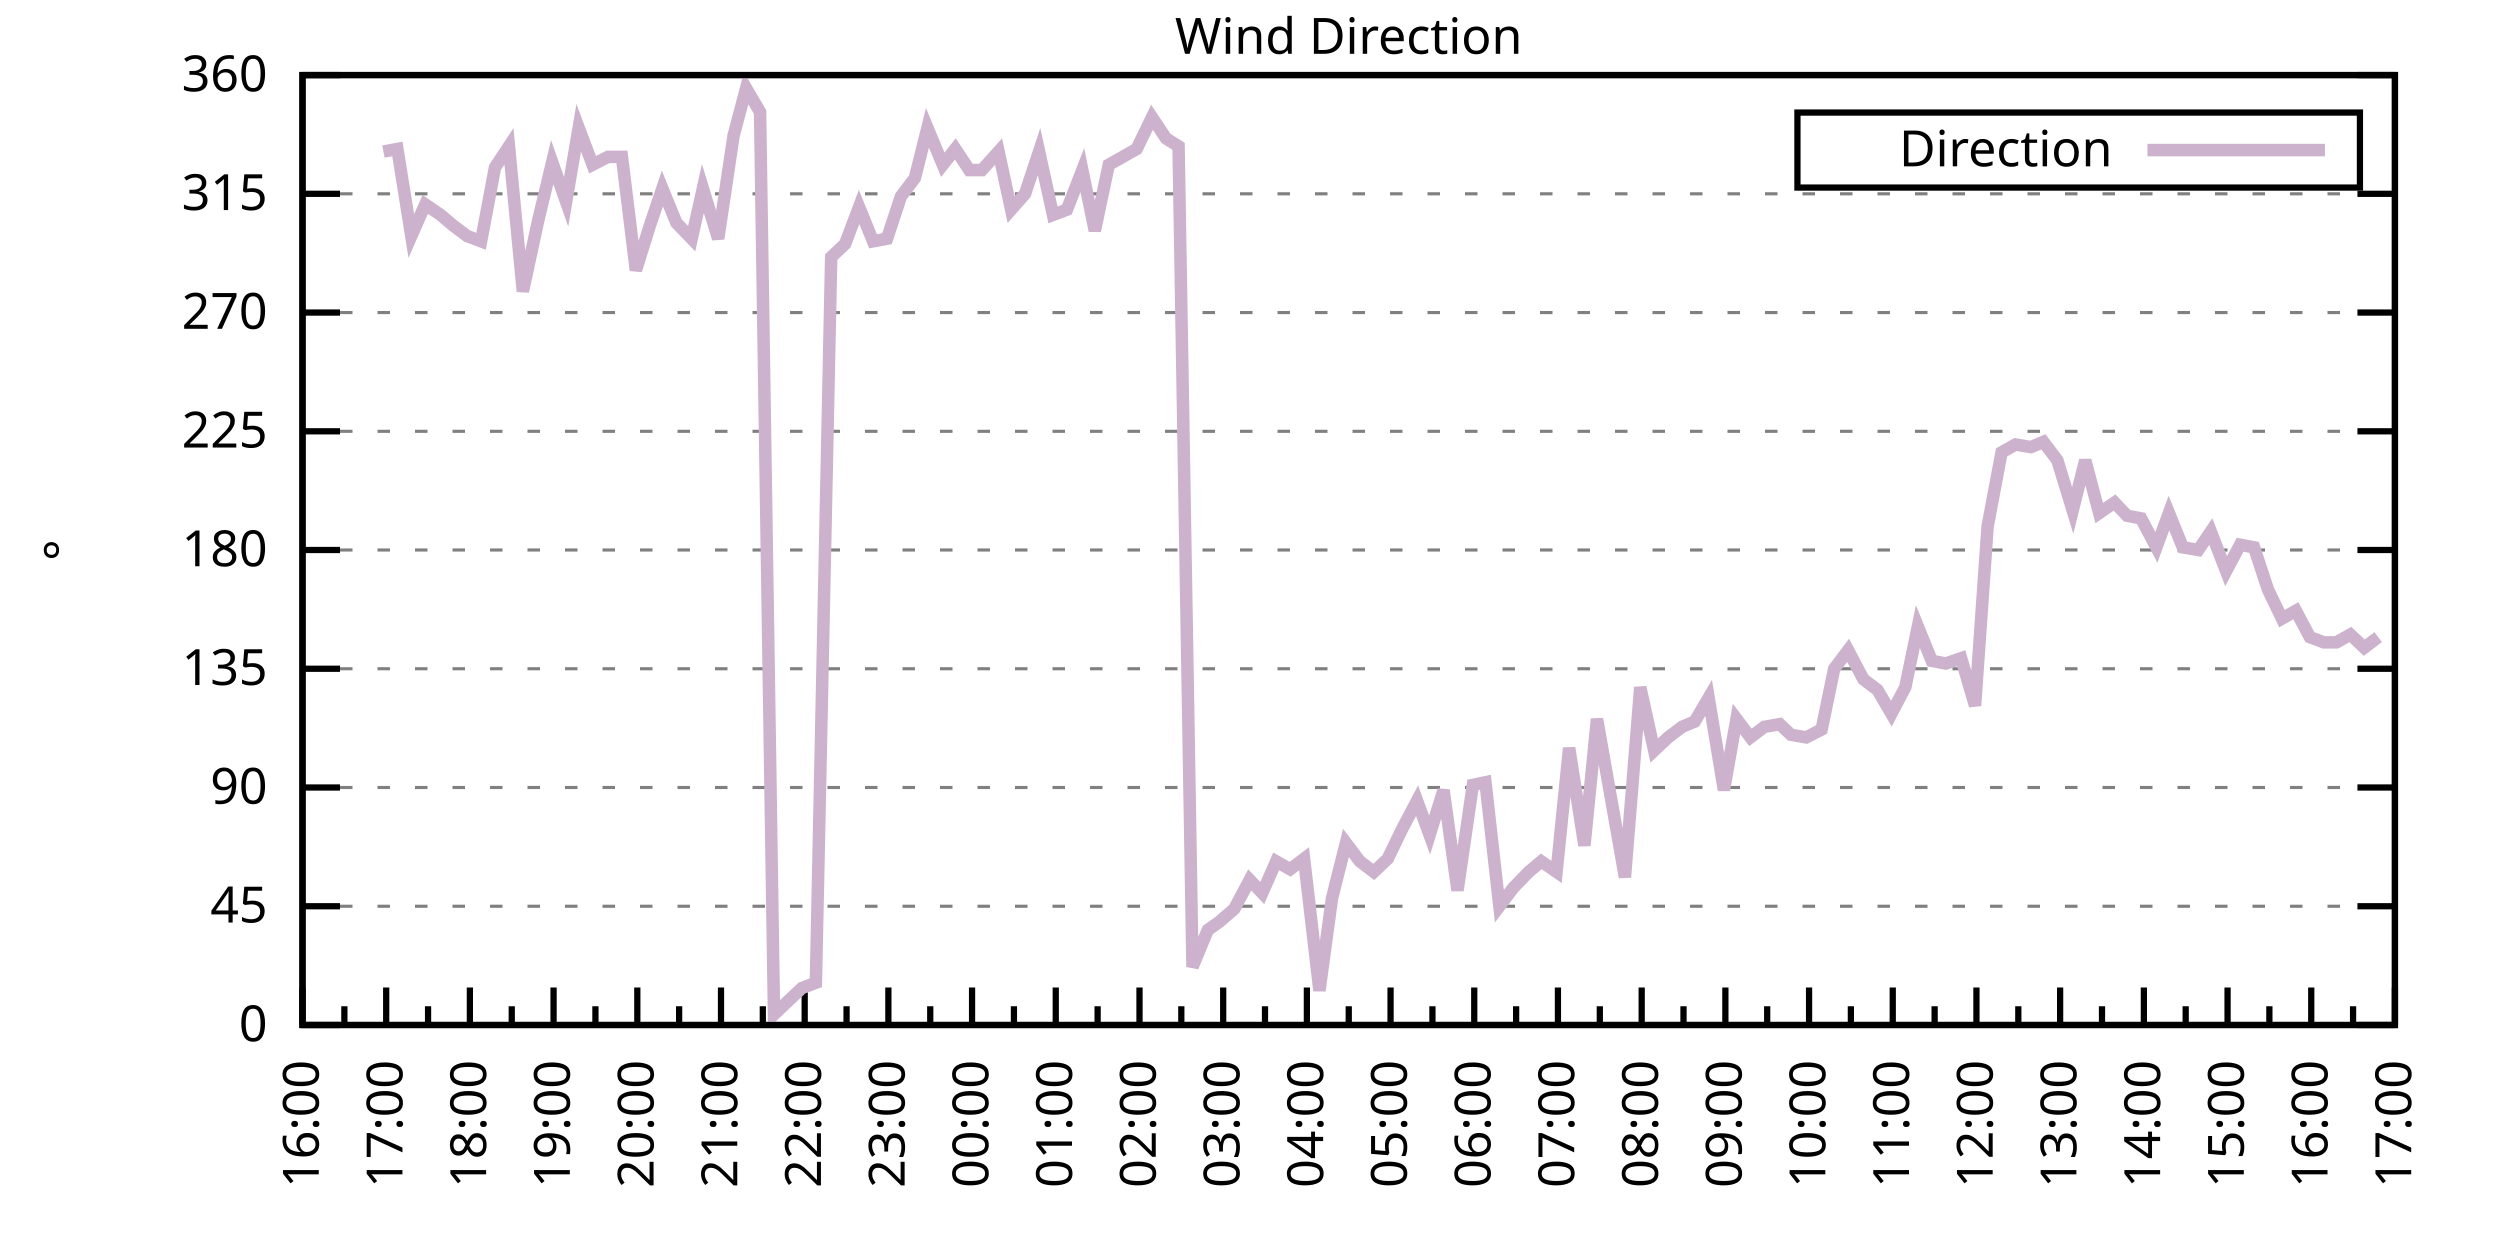
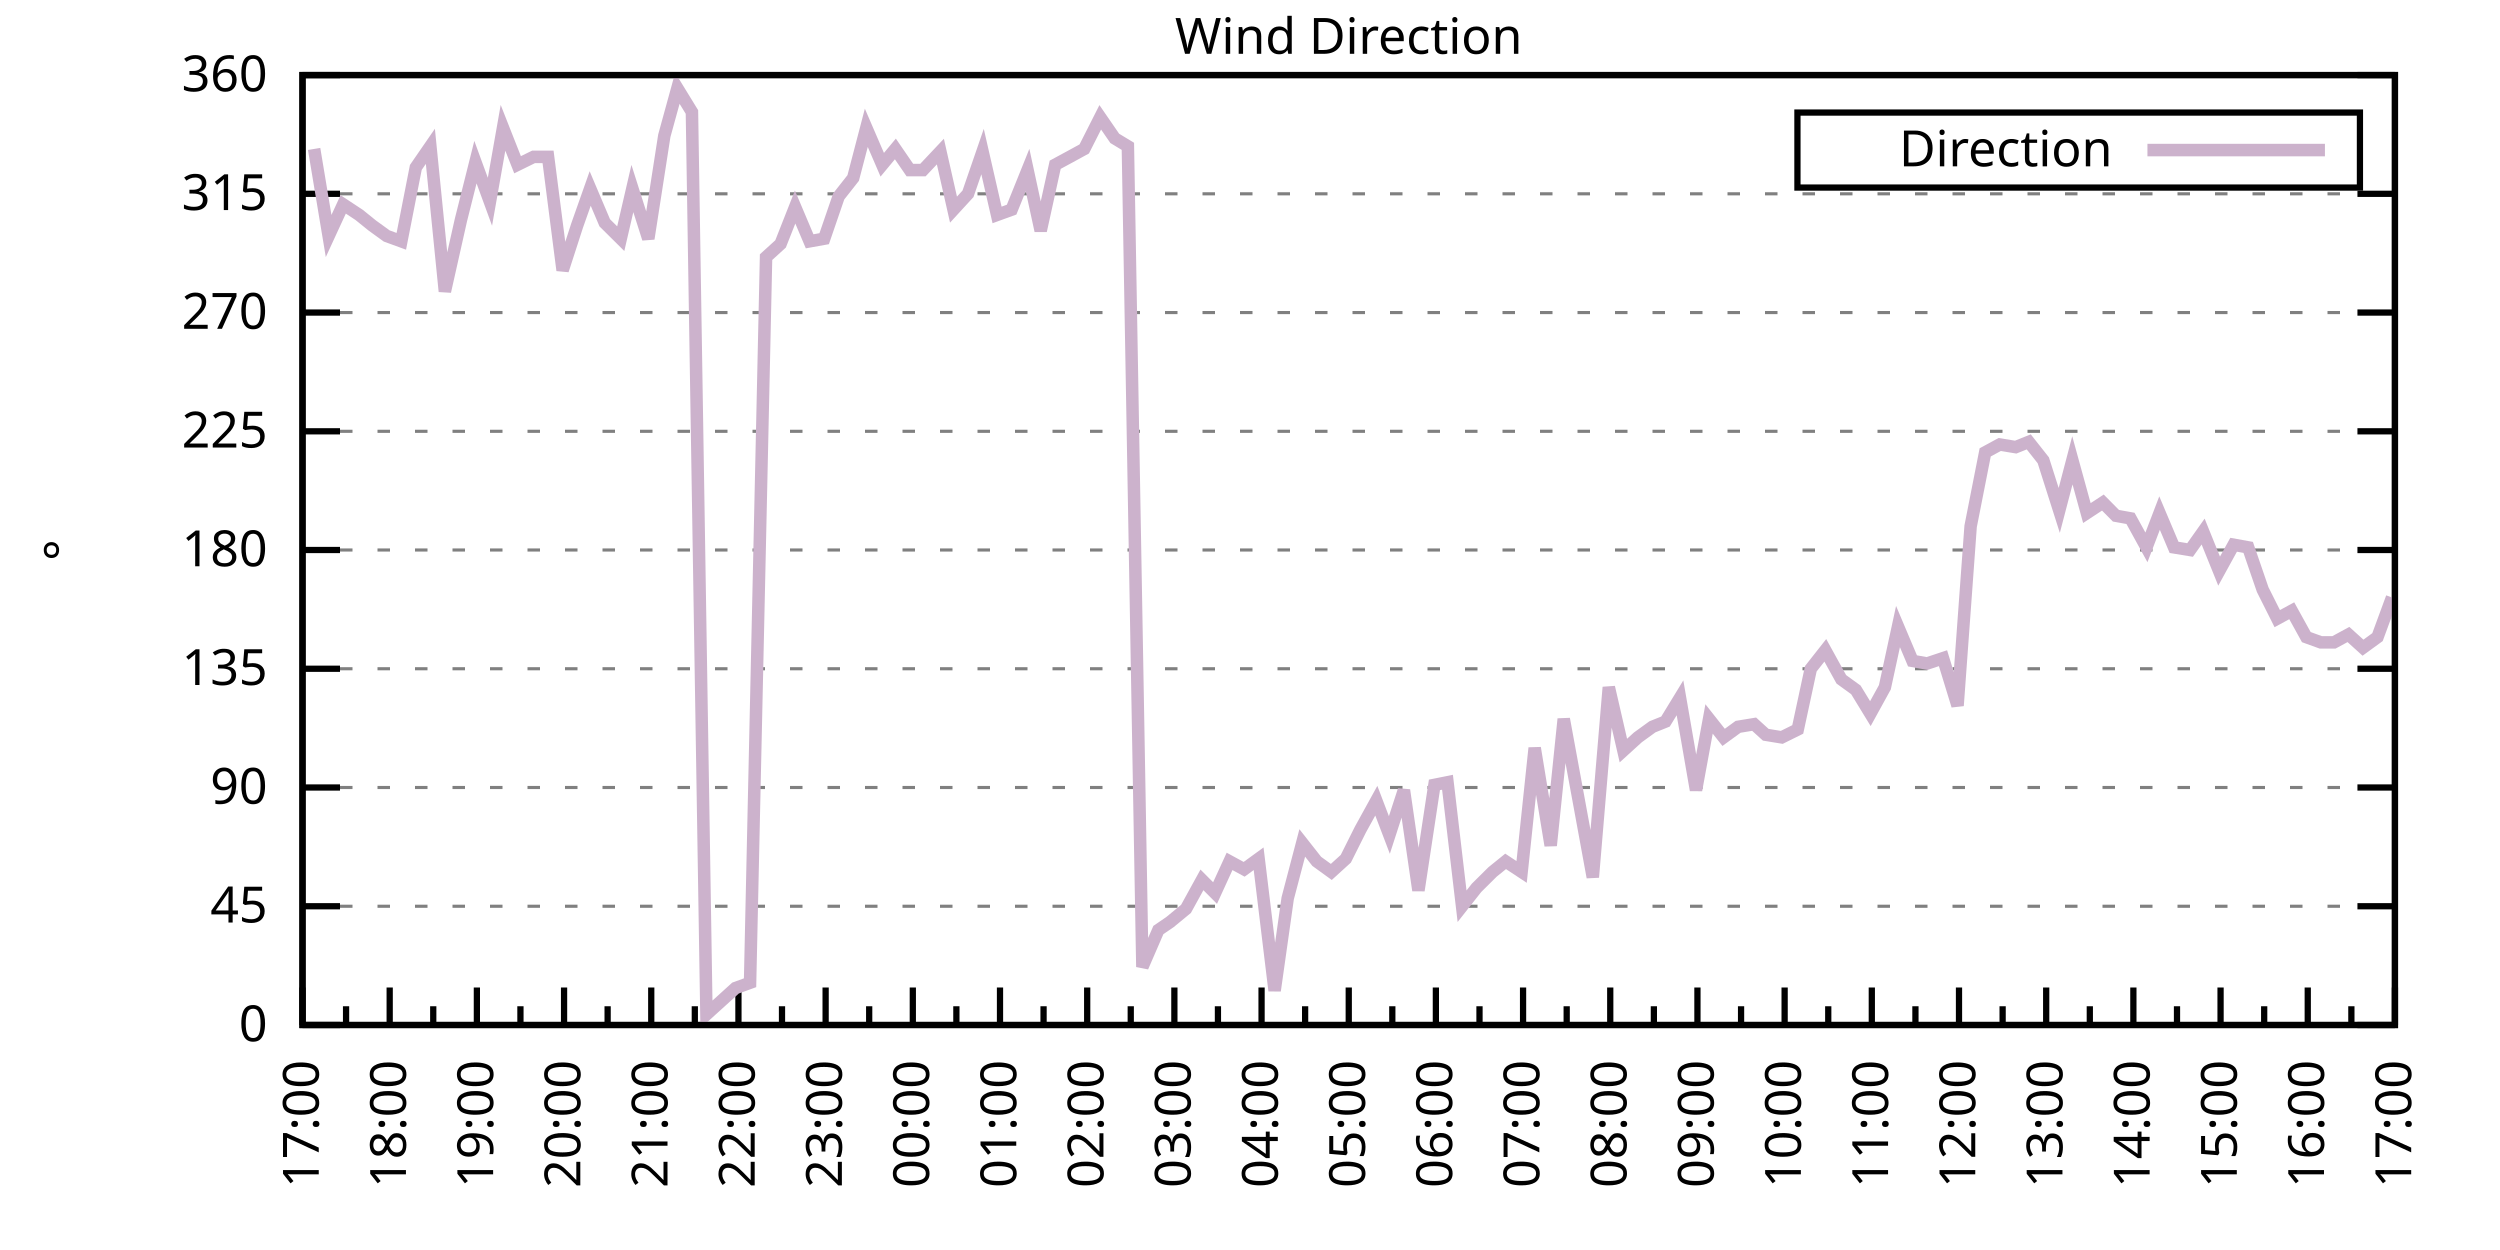
<svg xmlns="http://www.w3.org/2000/svg" xmlns:xlink="http://www.w3.org/1999/xlink" width="400" height="200" viewBox="0 0 400 200">
  <g id="gnuplot_canvas">
    <rect x="0" y="0" width="400" height="200" fill="none" />
    <defs>
      <circle id="gpDot" r="0.5" stroke-width="0.5" stroke="currentColor" />
      <path id="gpPt0" stroke-width="0.333" stroke="currentColor" d="M-1,0 h2 M0,-1 v2" />
      <path id="gpPt1" stroke-width="0.333" stroke="currentColor" d="M-1,-1 L1,1 M1,-1 L-1,1" />
      <path id="gpPt2" stroke-width="0.333" stroke="currentColor" d="M-1,0 L1,0 M0,-1 L0,1 M-1,-1 L1,1 M-1,1 L1,-1" />
      <rect id="gpPt3" stroke-width="0.333" stroke="currentColor" x="-1" y="-1" width="2" height="2" />
      <rect id="gpPt4" stroke-width="0.333" stroke="currentColor" fill="currentColor" x="-1" y="-1" width="2" height="2" />
      <circle id="gpPt5" stroke-width="0.333" stroke="currentColor" cx="0" cy="0" r="1" />
      <use xlink:href="#gpPt5" id="gpPt6" fill="currentColor" stroke="none" />
      <path id="gpPt7" stroke-width="0.333" stroke="currentColor" d="M0,-1.33 L-1.33,0.67 L1.33,0.67 z" />
      <use xlink:href="#gpPt7" id="gpPt8" fill="currentColor" stroke="none" />
      <use xlink:href="#gpPt7" id="gpPt9" stroke="currentColor" transform="rotate(180)" />
      <use xlink:href="#gpPt9" id="gpPt10" fill="currentColor" stroke="none" />
      <use xlink:href="#gpPt3" id="gpPt11" stroke="currentColor" transform="rotate(45)" />
      <use xlink:href="#gpPt11" id="gpPt12" fill="currentColor" stroke="none" />
      <path id="gpPt13" stroke-width="0.333" stroke="currentColor" d="M0,1.330 L1.265,0.411 L0.782,-1.067 L-0.782,-1.076 L-1.265,0.411 z" />
      <use xlink:href="#gpPt13" id="gpPt14" fill="currentColor" stroke="none" />
      <filter id="textbox" filterUnits="objectBoundingBox" x="0" y="0" height="1" width="1">
        <feFlood flood-color="white" flood-opacity="1" result="bgnd" />
        <feComposite in="SourceGraphic" in2="bgnd" operator="atop" />
      </filter>
      <filter id="greybox" filterUnits="objectBoundingBox" x="0" y="0" height="1" width="1">
        <feFlood flood-color="lightgrey" flood-opacity="1" result="grey" />
        <feComposite in="SourceGraphic" in2="grey" operator="atop" />
      </filter>
    </defs>
    <g fill="none" color="white" stroke="currentColor" stroke-width="1.00" stroke-linecap="butt" stroke-linejoin="miter">
</g>
    <g fill="none" color="black" stroke="currentColor" stroke-width="1.00" stroke-linecap="butt" stroke-linejoin="miter">
      <g stroke="none" shape-rendering="crispEdges">
        <polygon fill="rgb(255, 255, 255)" points="48.40,164.00 383.18,164.00 383.18,12.02 48.40,12.02 " />
      </g>
    </g>
    <g fill="none" color="black" stroke="currentColor" stroke-width="1.00" stroke-linecap="butt" stroke-linejoin="miter">
</g>
    <g fill="none" color="black" stroke="black" stroke-width="0.50" stroke-linecap="butt" stroke-linejoin="miter">
</g>
    <g fill="none" color="gray" stroke="currentColor" stroke-width="0.50" stroke-linecap="butt" stroke-linejoin="miter">
      <path stroke="gray" stroke-dasharray="2,4" class="gridline" d="M48.40,164.00 L383.19,164.00  " />
    </g>
    <g fill="none" color="gray" stroke="gray" stroke-width="1.00" stroke-linecap="butt" stroke-linejoin="miter">
</g>
    <g fill="none" color="black" stroke="currentColor" stroke-width="1.00" stroke-linecap="butt" stroke-linejoin="miter">
      <path stroke="black" d="M48.40,164.00 L54.40,164.00 M383.19,164.00 L377.19,164.00  " />
      <g transform="translate(42.80,166.60)" stroke="none" fill="black" font-family="Sans" font-size="8.00" text-anchor="end">
        <text>
          <tspan font-family="Sans"> 0</tspan>
        </text>
      </g>
    </g>
    <g fill="none" color="black" stroke="currentColor" stroke-width="1.00" stroke-linecap="butt" stroke-linejoin="miter">
</g>
    <g fill="none" color="black" stroke="black" stroke-width="0.50" stroke-linecap="butt" stroke-linejoin="miter">
</g>
    <g fill="none" color="gray" stroke="currentColor" stroke-width="0.50" stroke-linecap="butt" stroke-linejoin="miter">
      <path stroke="gray" stroke-dasharray="2,4" class="gridline" d="M48.40,145.00 L383.19,145.00  " />
    </g>
    <g fill="none" color="gray" stroke="gray" stroke-width="1.00" stroke-linecap="butt" stroke-linejoin="miter">
</g>
    <g fill="none" color="black" stroke="currentColor" stroke-width="1.00" stroke-linecap="butt" stroke-linejoin="miter">
      <path stroke="black" d="M48.40,145.00 L54.40,145.00 M383.19,145.00 L377.19,145.00  " />
      <g transform="translate(42.80,147.60)" stroke="none" fill="black" font-family="Sans" font-size="8.00" text-anchor="end">
        <text>
          <tspan font-family="Sans"> 45</tspan>
        </text>
      </g>
    </g>
    <g fill="none" color="black" stroke="currentColor" stroke-width="1.00" stroke-linecap="butt" stroke-linejoin="miter">
</g>
    <g fill="none" color="black" stroke="black" stroke-width="0.50" stroke-linecap="butt" stroke-linejoin="miter">
</g>
    <g fill="none" color="gray" stroke="currentColor" stroke-width="0.50" stroke-linecap="butt" stroke-linejoin="miter">
      <path stroke="gray" stroke-dasharray="2,4" class="gridline" d="M48.40,126.00 L383.19,126.00  " />
    </g>
    <g fill="none" color="gray" stroke="gray" stroke-width="1.00" stroke-linecap="butt" stroke-linejoin="miter">
</g>
    <g fill="none" color="black" stroke="currentColor" stroke-width="1.00" stroke-linecap="butt" stroke-linejoin="miter">
      <path stroke="black" d="M48.40,126.00 L54.40,126.00 M383.19,126.00 L377.19,126.00  " />
      <g transform="translate(42.80,128.60)" stroke="none" fill="black" font-family="Sans" font-size="8.00" text-anchor="end">
        <text>
          <tspan font-family="Sans"> 90</tspan>
        </text>
      </g>
    </g>
    <g fill="none" color="black" stroke="currentColor" stroke-width="1.00" stroke-linecap="butt" stroke-linejoin="miter">
</g>
    <g fill="none" color="black" stroke="black" stroke-width="0.50" stroke-linecap="butt" stroke-linejoin="miter">
</g>
    <g fill="none" color="gray" stroke="currentColor" stroke-width="0.50" stroke-linecap="butt" stroke-linejoin="miter">
      <path stroke="gray" stroke-dasharray="2,4" class="gridline" d="M48.40,107.00 L383.19,107.00  " />
    </g>
    <g fill="none" color="gray" stroke="gray" stroke-width="1.00" stroke-linecap="butt" stroke-linejoin="miter">
</g>
    <g fill="none" color="black" stroke="currentColor" stroke-width="1.00" stroke-linecap="butt" stroke-linejoin="miter">
      <path stroke="black" d="M48.40,107.00 L54.40,107.00 M383.19,107.00 L377.19,107.00  " />
      <g transform="translate(42.80,109.60)" stroke="none" fill="black" font-family="Sans" font-size="8.00" text-anchor="end">
        <text>
          <tspan font-family="Sans"> 135</tspan>
        </text>
      </g>
    </g>
    <g fill="none" color="black" stroke="currentColor" stroke-width="1.00" stroke-linecap="butt" stroke-linejoin="miter">
</g>
    <g fill="none" color="black" stroke="black" stroke-width="0.50" stroke-linecap="butt" stroke-linejoin="miter">
</g>
    <g fill="none" color="gray" stroke="currentColor" stroke-width="0.50" stroke-linecap="butt" stroke-linejoin="miter">
      <path stroke="gray" stroke-dasharray="2,4" class="gridline" d="M48.40,88.00 L383.19,88.00  " />
    </g>
    <g fill="none" color="gray" stroke="gray" stroke-width="1.00" stroke-linecap="butt" stroke-linejoin="miter">
</g>
    <g fill="none" color="black" stroke="currentColor" stroke-width="1.00" stroke-linecap="butt" stroke-linejoin="miter">
      <path stroke="black" d="M48.40,88.00 L54.40,88.00 M383.19,88.00 L377.19,88.00  " />
      <g transform="translate(42.80,90.60)" stroke="none" fill="black" font-family="Sans" font-size="8.00" text-anchor="end">
        <text>
          <tspan font-family="Sans"> 180</tspan>
        </text>
      </g>
    </g>
    <g fill="none" color="black" stroke="currentColor" stroke-width="1.00" stroke-linecap="butt" stroke-linejoin="miter">
</g>
    <g fill="none" color="black" stroke="black" stroke-width="0.50" stroke-linecap="butt" stroke-linejoin="miter">
</g>
    <g fill="none" color="gray" stroke="currentColor" stroke-width="0.50" stroke-linecap="butt" stroke-linejoin="miter">
      <path stroke="gray" stroke-dasharray="2,4" class="gridline" d="M48.40,69.01 L383.19,69.01  " />
    </g>
    <g fill="none" color="gray" stroke="gray" stroke-width="1.00" stroke-linecap="butt" stroke-linejoin="miter">
</g>
    <g fill="none" color="black" stroke="currentColor" stroke-width="1.00" stroke-linecap="butt" stroke-linejoin="miter">
      <path stroke="black" d="M48.40,69.01 L54.40,69.01 M383.19,69.01 L377.19,69.01  " />
      <g transform="translate(42.80,71.61)" stroke="none" fill="black" font-family="Sans" font-size="8.00" text-anchor="end">
        <text>
          <tspan font-family="Sans"> 225</tspan>
        </text>
      </g>
    </g>
    <g fill="none" color="black" stroke="currentColor" stroke-width="1.00" stroke-linecap="butt" stroke-linejoin="miter">
</g>
    <g fill="none" color="black" stroke="black" stroke-width="0.50" stroke-linecap="butt" stroke-linejoin="miter">
</g>
    <g fill="none" color="gray" stroke="currentColor" stroke-width="0.50" stroke-linecap="butt" stroke-linejoin="miter">
      <path stroke="gray" stroke-dasharray="2,4" class="gridline" d="M48.40,50.01 L383.19,50.01  " />
    </g>
    <g fill="none" color="gray" stroke="gray" stroke-width="1.00" stroke-linecap="butt" stroke-linejoin="miter">
</g>
    <g fill="none" color="black" stroke="currentColor" stroke-width="1.00" stroke-linecap="butt" stroke-linejoin="miter">
      <path stroke="black" d="M48.40,50.01 L54.40,50.01 M383.19,50.01 L377.19,50.01  " />
      <g transform="translate(42.80,52.61)" stroke="none" fill="black" font-family="Sans" font-size="8.00" text-anchor="end">
        <text>
          <tspan font-family="Sans"> 270</tspan>
        </text>
      </g>
    </g>
    <g fill="none" color="black" stroke="currentColor" stroke-width="1.00" stroke-linecap="butt" stroke-linejoin="miter">
</g>
    <g fill="none" color="black" stroke="black" stroke-width="0.50" stroke-linecap="butt" stroke-linejoin="miter">
</g>
    <g fill="none" color="gray" stroke="currentColor" stroke-width="0.50" stroke-linecap="butt" stroke-linejoin="miter">
      <path stroke="gray" stroke-dasharray="2,4" class="gridline" d="M48.40,31.01 L383.19,31.01  " />
    </g>
    <g fill="none" color="gray" stroke="gray" stroke-width="1.00" stroke-linecap="butt" stroke-linejoin="miter">
</g>
    <g fill="none" color="black" stroke="currentColor" stroke-width="1.00" stroke-linecap="butt" stroke-linejoin="miter">
      <path stroke="black" d="M48.40,31.01 L54.40,31.01 M383.19,31.01 L377.19,31.01  " />
      <g transform="translate(42.80,33.61)" stroke="none" fill="black" font-family="Sans" font-size="8.00" text-anchor="end">
        <text>
          <tspan font-family="Sans"> 315</tspan>
        </text>
      </g>
    </g>
    <g fill="none" color="black" stroke="currentColor" stroke-width="1.00" stroke-linecap="butt" stroke-linejoin="miter">
</g>
    <g fill="none" color="black" stroke="black" stroke-width="0.50" stroke-linecap="butt" stroke-linejoin="miter">
</g>
    <g fill="none" color="gray" stroke="currentColor" stroke-width="0.50" stroke-linecap="butt" stroke-linejoin="miter">
      <path stroke="gray" stroke-dasharray="2,4" class="gridline" d="M48.40,12.01 L383.19,12.01  " />
    </g>
    <g fill="none" color="gray" stroke="gray" stroke-width="1.00" stroke-linecap="butt" stroke-linejoin="miter">
</g>
    <g fill="none" color="black" stroke="currentColor" stroke-width="1.00" stroke-linecap="butt" stroke-linejoin="miter">
      <path stroke="black" d="M48.40,12.01 L54.40,12.01 M383.19,12.01 L377.19,12.01  " />
      <g transform="translate(42.80,14.61)" stroke="none" fill="black" font-family="Sans" font-size="8.00" text-anchor="end">
        <text>
          <tspan font-family="Sans"> 360</tspan>
        </text>
      </g>
    </g>
    <g fill="none" color="black" stroke="currentColor" stroke-width="1.00" stroke-linecap="butt" stroke-linejoin="miter">
      <path stroke="black" d="M48.40,164.00 L48.40,158.00  " />
      <g transform="translate(51.00,169.60) rotate(270)" stroke="none" fill="black" font-family="Sans" font-size="8.00" text-anchor="end">
        <text>
+           <tspan font-family="Sans">17:00</tspan>
+         </text>
+       </g>
+     </g>
+     <g fill="none" color="black" stroke="currentColor" stroke-width="1.00" stroke-linecap="butt" stroke-linejoin="miter">
+       <path stroke="black" d="M55.37,164.00 L55.37,161.00 M62.35,164.00 L62.35,158.00  " />
+       <g transform="translate(64.95,169.60) rotate(270)" stroke="none" fill="black" font-family="Sans" font-size="8.00" text-anchor="end">
+         <text>
+           <tspan font-family="Sans">18:00</tspan>
+         </text>
+       </g>
+     </g>
+     <g fill="none" color="black" stroke="currentColor" stroke-width="1.00" stroke-linecap="butt" stroke-linejoin="miter">
+       <path stroke="black" d="M69.32,164.00 L69.32,161.00 M76.30,164.00 L76.30,158.00  " />
+       <g transform="translate(78.90,169.60) rotate(270)" stroke="none" fill="black" font-family="Sans" font-size="8.00" text-anchor="end">
+         <text>
+           <tspan font-family="Sans">19:00</tspan>
+         </text>
+       </g>
+     </g>
+     <g fill="none" color="black" stroke="currentColor" stroke-width="1.00" stroke-linecap="butt" stroke-linejoin="miter">
+       <path stroke="black" d="M83.27,164.00 L83.27,161.00 M90.25,164.00 L90.25,158.00  " />
+       <g transform="translate(92.85,169.60) rotate(270)" stroke="none" fill="black" font-family="Sans" font-size="8.00" text-anchor="end">
+         <text>
+           <tspan font-family="Sans">20:00</tspan>
+         </text>
+       </g>
+     </g>
+     <g fill="none" color="black" stroke="currentColor" stroke-width="1.00" stroke-linecap="butt" stroke-linejoin="miter">
+       <path stroke="black" d="M97.22,164.00 L97.22,161.00 M104.20,164.00 L104.20,158.00  " />
+       <g transform="translate(106.80,169.60) rotate(270)" stroke="none" fill="black" font-family="Sans" font-size="8.00" text-anchor="end">
+         <text>
+           <tspan font-family="Sans">21:00</tspan>
+         </text>
+       </g>
+     </g>
+     <g fill="none" color="black" stroke="currentColor" stroke-width="1.00" stroke-linecap="butt" stroke-linejoin="miter">
+       <path stroke="black" d="M111.17,164.00 L111.17,161.00 M118.15,164.00 L118.15,158.00  " />
+       <g transform="translate(120.75,169.60) rotate(270)" stroke="none" fill="black" font-family="Sans" font-size="8.00" text-anchor="end">
+         <text>
+           <tspan font-family="Sans">22:00</tspan>
+         </text>
+       </g>
+     </g>
+     <g fill="none" color="black" stroke="currentColor" stroke-width="1.00" stroke-linecap="butt" stroke-linejoin="miter">
+       <path stroke="black" d="M125.12,164.00 L125.12,161.00 M132.10,164.00 L132.10,158.00  " />
+       <g transform="translate(134.70,169.60) rotate(270)" stroke="none" fill="black" font-family="Sans" font-size="8.00" text-anchor="end">
+         <text>
+           <tspan font-family="Sans">23:00</tspan>
+         </text>
+       </g>
+     </g>
+     <g fill="none" color="black" stroke="currentColor" stroke-width="1.00" stroke-linecap="butt" stroke-linejoin="miter">
+       <path stroke="black" d="M139.07,164.00 L139.07,161.00 M146.05,164.00 L146.05,158.00  " />
+       <g transform="translate(148.65,169.60) rotate(270)" stroke="none" fill="black" font-family="Sans" font-size="8.00" text-anchor="end">
+         <text>
+           <tspan font-family="Sans">00:00</tspan>
+         </text>
+       </g>
+     </g>
+     <g fill="none" color="black" stroke="currentColor" stroke-width="1.00" stroke-linecap="butt" stroke-linejoin="miter">
+       <path stroke="black" d="M153.02,164.00 L153.02,161.00 M160.00,164.00 L160.00,158.00  " />
+       <g transform="translate(162.60,169.60) rotate(270)" stroke="none" fill="black" font-family="Sans" font-size="8.00" text-anchor="end">
+         <text>
+           <tspan font-family="Sans">01:00</tspan>
+         </text>
+       </g>
+     </g>
+     <g fill="none" color="black" stroke="currentColor" stroke-width="1.00" stroke-linecap="butt" stroke-linejoin="miter">
+       <path stroke="black" d="M166.97,164.00 L166.97,161.00 M173.95,164.00 L173.95,158.00  " />
+       <g transform="translate(176.55,169.60) rotate(270)" stroke="none" fill="black" font-family="Sans" font-size="8.00" text-anchor="end">
+         <text>
+           <tspan font-family="Sans">02:00</tspan>
+         </text>
+       </g>
+     </g>
+     <g fill="none" color="black" stroke="currentColor" stroke-width="1.00" stroke-linecap="butt" stroke-linejoin="miter">
+       <path stroke="black" d="M180.92,164.00 L180.92,161.00 M187.90,164.00 L187.90,158.00  " />
+       <g transform="translate(190.50,169.60) rotate(270)" stroke="none" fill="black" font-family="Sans" font-size="8.00" text-anchor="end">
+         <text>
+           <tspan font-family="Sans">03:00</tspan>
+         </text>
+       </g>
+     </g>
+     <g fill="none" color="black" stroke="currentColor" stroke-width="1.00" stroke-linecap="butt" stroke-linejoin="miter">
+       <path stroke="black" d="M194.87,164.00 L194.87,161.00 M201.85,164.00 L201.85,158.00  " />
+       <g transform="translate(204.45,169.60) rotate(270)" stroke="none" fill="black" font-family="Sans" font-size="8.00" text-anchor="end">
+         <text>
+           <tspan font-family="Sans">04:00</tspan>
+         </text>
+       </g>
+     </g>
+     <g fill="none" color="black" stroke="currentColor" stroke-width="1.00" stroke-linecap="butt" stroke-linejoin="miter">
+       <path stroke="black" d="M208.82,164.00 L208.82,161.00 M215.80,164.00 L215.80,158.00  " />
+       <g transform="translate(218.40,169.60) rotate(270)" stroke="none" fill="black" font-family="Sans" font-size="8.00" text-anchor="end">
+         <text>
+           <tspan font-family="Sans">05:00</tspan>
+         </text>
+       </g>
+     </g>
+     <g fill="none" color="black" stroke="currentColor" stroke-width="1.00" stroke-linecap="butt" stroke-linejoin="miter">
+       <path stroke="black" d="M222.77,164.00 L222.77,161.00 M229.74,164.00 L229.74,158.00  " />
+       <g transform="translate(232.34,169.60) rotate(270)" stroke="none" fill="black" font-family="Sans" font-size="8.00" text-anchor="end">
+         <text>
+           <tspan font-family="Sans">06:00</tspan>
+         </text>
+       </g>
+     </g>
+     <g fill="none" color="black" stroke="currentColor" stroke-width="1.00" stroke-linecap="butt" stroke-linejoin="miter">
+       <path stroke="black" d="M236.72,164.00 L236.72,161.00 M243.69,164.00 L243.69,158.00  " />
+       <g transform="translate(246.29,169.60) rotate(270)" stroke="none" fill="black" font-family="Sans" font-size="8.00" text-anchor="end">
+         <text>
+           <tspan font-family="Sans">07:00</tspan>
+         </text>
+       </g>
+     </g>
+     <g fill="none" color="black" stroke="currentColor" stroke-width="1.00" stroke-linecap="butt" stroke-linejoin="miter">
+       <path stroke="black" d="M250.67,164.00 L250.67,161.00 M257.64,164.00 L257.64,158.00  " />
+       <g transform="translate(260.24,169.60) rotate(270)" stroke="none" fill="black" font-family="Sans" font-size="8.00" text-anchor="end">
+         <text>
+           <tspan font-family="Sans">08:00</tspan>
+         </text>
+       </g>
+     </g>
+     <g fill="none" color="black" stroke="currentColor" stroke-width="1.00" stroke-linecap="butt" stroke-linejoin="miter">
+       <path stroke="black" d="M264.62,164.00 L264.62,161.00 M271.59,164.00 L271.59,158.00  " />
+       <g transform="translate(274.19,169.60) rotate(270)" stroke="none" fill="black" font-family="Sans" font-size="8.00" text-anchor="end">
+         <text>
+           <tspan font-family="Sans">09:00</tspan>
+         </text>
+       </g>
+     </g>
+     <g fill="none" color="black" stroke="currentColor" stroke-width="1.00" stroke-linecap="butt" stroke-linejoin="miter">
+       <path stroke="black" d="M278.57,164.00 L278.57,161.00 M285.54,164.00 L285.54,158.00  " />
+       <g transform="translate(288.14,169.60) rotate(270)" stroke="none" fill="black" font-family="Sans" font-size="8.00" text-anchor="end">
+         <text>
+           <tspan font-family="Sans">10:00</tspan>
+         </text>
+       </g>
+     </g>
+     <g fill="none" color="black" stroke="currentColor" stroke-width="1.00" stroke-linecap="butt" stroke-linejoin="miter">
+       <path stroke="black" d="M292.52,164.00 L292.52,161.00 M299.49,164.00 L299.49,158.00  " />
+       <g transform="translate(302.09,169.60) rotate(270)" stroke="none" fill="black" font-family="Sans" font-size="8.00" text-anchor="end">
+         <text>
+           <tspan font-family="Sans">11:00</tspan>
+         </text>
+       </g>
+     </g>
+     <g fill="none" color="black" stroke="currentColor" stroke-width="1.00" stroke-linecap="butt" stroke-linejoin="miter">
+       <path stroke="black" d="M306.47,164.00 L306.47,161.00 M313.44,164.00 L313.44,158.00  " />
+       <g transform="translate(316.04,169.60) rotate(270)" stroke="none" fill="black" font-family="Sans" font-size="8.00" text-anchor="end">
+         <text>
+           <tspan font-family="Sans">12:00</tspan>
+         </text>
+       </g>
+     </g>
+     <g fill="none" color="black" stroke="currentColor" stroke-width="1.00" stroke-linecap="butt" stroke-linejoin="miter">
+       <path stroke="black" d="M320.42,164.00 L320.42,161.00 M327.39,164.00 L327.39,158.00  " />
+       <g transform="translate(329.99,169.60) rotate(270)" stroke="none" fill="black" font-family="Sans" font-size="8.00" text-anchor="end">
+         <text>
+           <tspan font-family="Sans">13:00</tspan>
+         </text>
+       </g>
+     </g>
+     <g fill="none" color="black" stroke="currentColor" stroke-width="1.00" stroke-linecap="butt" stroke-linejoin="miter">
+       <path stroke="black" d="M334.37,164.00 L334.37,161.00 M341.34,164.00 L341.34,158.00  " />
+       <g transform="translate(343.94,169.60) rotate(270)" stroke="none" fill="black" font-family="Sans" font-size="8.00" text-anchor="end">
+         <text>
+           <tspan font-family="Sans">14:00</tspan>
+         </text>
+       </g>
+     </g>
+     <g fill="none" color="black" stroke="currentColor" stroke-width="1.00" stroke-linecap="butt" stroke-linejoin="miter">
+       <path stroke="black" d="M348.32,164.00 L348.32,161.00 M355.29,164.00 L355.29,158.00  " />
+       <g transform="translate(357.89,169.60) rotate(270)" stroke="none" fill="black" font-family="Sans" font-size="8.00" text-anchor="end">
+         <text>
+           <tspan font-family="Sans">15:00</tspan>
+         </text>
+       </g>
+     </g>
+     <g fill="none" color="black" stroke="currentColor" stroke-width="1.00" stroke-linecap="butt" stroke-linejoin="miter">
+       <path stroke="black" d="M362.27,164.00 L362.27,161.00 M369.24,164.00 L369.24,158.00  " />
+       <g transform="translate(371.84,169.60) rotate(270)" stroke="none" fill="black" font-family="Sans" font-size="8.00" text-anchor="end">
+         <text>
          <tspan font-family="Sans">16:00</tspan>
        </text>
      </g>
    </g>
    <g fill="none" color="black" stroke="currentColor" stroke-width="1.00" stroke-linecap="butt" stroke-linejoin="miter">
-       <path stroke="black" d="M55.10,164.00 L55.10,161.00 M61.79,164.00 L61.79,158.00  " />
-       <g transform="translate(64.39,169.60) rotate(270)" stroke="none" fill="black" font-family="Sans" font-size="8.00" text-anchor="end">
-         <text>
-           <tspan font-family="Sans">17:00</tspan>
-         </text>
-       </g>
-     </g>
-     <g fill="none" color="black" stroke="currentColor" stroke-width="1.00" stroke-linecap="butt" stroke-linejoin="miter">
-       <path stroke="black" d="M68.49,164.00 L68.49,161.00 M75.18,164.00 L75.18,158.00  " />
-       <g transform="translate(77.78,169.60) rotate(270)" stroke="none" fill="black" font-family="Sans" font-size="8.00" text-anchor="end">
-         <text>
-           <tspan font-family="Sans">18:00</tspan>
-         </text>
-       </g>
-     </g>
-     <g fill="none" color="black" stroke="currentColor" stroke-width="1.00" stroke-linecap="butt" stroke-linejoin="miter">
-       <path stroke="black" d="M81.88,164.00 L81.88,161.00 M88.57,164.00 L88.57,158.00  " />
-       <g transform="translate(91.17,169.60) rotate(270)" stroke="none" fill="black" font-family="Sans" font-size="8.00" text-anchor="end">
-         <text>
-           <tspan font-family="Sans">19:00</tspan>
-         </text>
-       </g>
-     </g>
-     <g fill="none" color="black" stroke="currentColor" stroke-width="1.00" stroke-linecap="butt" stroke-linejoin="miter">
-       <path stroke="black" d="M95.27,164.00 L95.27,161.00 M101.97,164.00 L101.97,158.00  " />
-       <g transform="translate(104.57,169.60) rotate(270)" stroke="none" fill="black" font-family="Sans" font-size="8.00" text-anchor="end">
-         <text>
-           <tspan font-family="Sans">20:00</tspan>
-         </text>
-       </g>
-     </g>
-     <g fill="none" color="black" stroke="currentColor" stroke-width="1.00" stroke-linecap="butt" stroke-linejoin="miter">
-       <path stroke="black" d="M108.66,164.00 L108.66,161.00 M115.36,164.00 L115.36,158.00  " />
-       <g transform="translate(117.96,169.60) rotate(270)" stroke="none" fill="black" font-family="Sans" font-size="8.00" text-anchor="end">
-         <text>
-           <tspan font-family="Sans">21:00</tspan>
-         </text>
-       </g>
-     </g>
-     <g fill="none" color="black" stroke="currentColor" stroke-width="1.00" stroke-linecap="butt" stroke-linejoin="miter">
-       <path stroke="black" d="M122.05,164.00 L122.05,161.00 M128.75,164.00 L128.75,158.00  " />
-       <g transform="translate(131.35,169.60) rotate(270)" stroke="none" fill="black" font-family="Sans" font-size="8.00" text-anchor="end">
-         <text>
-           <tspan font-family="Sans">22:00</tspan>
-         </text>
-       </g>
-     </g>
-     <g fill="none" color="black" stroke="currentColor" stroke-width="1.00" stroke-linecap="butt" stroke-linejoin="miter">
-       <path stroke="black" d="M135.45,164.00 L135.45,161.00 M142.14,164.00 L142.14,158.00  " />
-       <g transform="translate(144.74,169.60) rotate(270)" stroke="none" fill="black" font-family="Sans" font-size="8.00" text-anchor="end">
-         <text>
-           <tspan font-family="Sans">23:00</tspan>
-         </text>
-       </g>
-     </g>
-     <g fill="none" color="black" stroke="currentColor" stroke-width="1.00" stroke-linecap="butt" stroke-linejoin="miter">
-       <path stroke="black" d="M148.84,164.00 L148.84,161.00 M155.53,164.00 L155.53,158.00  " />
-       <g transform="translate(158.13,169.60) rotate(270)" stroke="none" fill="black" font-family="Sans" font-size="8.00" text-anchor="end">
-         <text>
-           <tspan font-family="Sans">00:00</tspan>
-         </text>
-       </g>
-     </g>
-     <g fill="none" color="black" stroke="currentColor" stroke-width="1.00" stroke-linecap="butt" stroke-linejoin="miter">
-       <path stroke="black" d="M162.23,164.00 L162.23,161.00 M168.92,164.00 L168.92,158.00  " />
-       <g transform="translate(171.52,169.60) rotate(270)" stroke="none" fill="black" font-family="Sans" font-size="8.00" text-anchor="end">
-         <text>
-           <tspan font-family="Sans">01:00</tspan>
-         </text>
-       </g>
-     </g>
-     <g fill="none" color="black" stroke="currentColor" stroke-width="1.00" stroke-linecap="butt" stroke-linejoin="miter">
-       <path stroke="black" d="M175.62,164.00 L175.62,161.00 M182.32,164.00 L182.32,158.00  " />
-       <g transform="translate(184.92,169.60) rotate(270)" stroke="none" fill="black" font-family="Sans" font-size="8.00" text-anchor="end">
-         <text>
-           <tspan font-family="Sans">02:00</tspan>
-         </text>
-       </g>
-     </g>
-     <g fill="none" color="black" stroke="currentColor" stroke-width="1.00" stroke-linecap="butt" stroke-linejoin="miter">
-       <path stroke="black" d="M189.01,164.00 L189.01,161.00 M195.71,164.00 L195.71,158.00  " />
-       <g transform="translate(198.31,169.60) rotate(270)" stroke="none" fill="black" font-family="Sans" font-size="8.00" text-anchor="end">
-         <text>
-           <tspan font-family="Sans">03:00</tspan>
-         </text>
-       </g>
-     </g>
-     <g fill="none" color="black" stroke="currentColor" stroke-width="1.00" stroke-linecap="butt" stroke-linejoin="miter">
-       <path stroke="black" d="M202.40,164.00 L202.40,161.00 M209.10,164.00 L209.10,158.00  " />
-       <g transform="translate(211.70,169.60) rotate(270)" stroke="none" fill="black" font-family="Sans" font-size="8.00" text-anchor="end">
-         <text>
-           <tspan font-family="Sans">04:00</tspan>
-         </text>
-       </g>
-     </g>
-     <g fill="none" color="black" stroke="currentColor" stroke-width="1.00" stroke-linecap="butt" stroke-linejoin="miter">
-       <path stroke="black" d="M215.80,164.00 L215.80,161.00 M222.49,164.00 L222.49,158.00  " />
-       <g transform="translate(225.09,169.60) rotate(270)" stroke="none" fill="black" font-family="Sans" font-size="8.00" text-anchor="end">
-         <text>
-           <tspan font-family="Sans">05:00</tspan>
-         </text>
-       </g>
-     </g>
-     <g fill="none" color="black" stroke="currentColor" stroke-width="1.00" stroke-linecap="butt" stroke-linejoin="miter">
-       <path stroke="black" d="M229.19,164.00 L229.19,161.00 M235.88,164.00 L235.88,158.00  " />
-       <g transform="translate(238.48,169.60) rotate(270)" stroke="none" fill="black" font-family="Sans" font-size="8.00" text-anchor="end">
-         <text>
-           <tspan font-family="Sans">06:00</tspan>
-         </text>
-       </g>
-     </g>
-     <g fill="none" color="black" stroke="currentColor" stroke-width="1.00" stroke-linecap="butt" stroke-linejoin="miter">
-       <path stroke="black" d="M242.58,164.00 L242.58,161.00 M249.27,164.00 L249.27,158.00  " />
-       <g transform="translate(251.87,169.60) rotate(270)" stroke="none" fill="black" font-family="Sans" font-size="8.00" text-anchor="end">
-         <text>
-           <tspan font-family="Sans">07:00</tspan>
-         </text>
-       </g>
-     </g>
-     <g fill="none" color="black" stroke="currentColor" stroke-width="1.00" stroke-linecap="butt" stroke-linejoin="miter">
-       <path stroke="black" d="M255.97,164.00 L255.97,161.00 M262.67,164.00 L262.67,158.00  " />
-       <g transform="translate(265.27,169.60) rotate(270)" stroke="none" fill="black" font-family="Sans" font-size="8.00" text-anchor="end">
-         <text>
-           <tspan font-family="Sans">08:00</tspan>
-         </text>
-       </g>
-     </g>
-     <g fill="none" color="black" stroke="currentColor" stroke-width="1.00" stroke-linecap="butt" stroke-linejoin="miter">
-       <path stroke="black" d="M269.36,164.00 L269.36,161.00 M276.06,164.00 L276.06,158.00  " />
-       <g transform="translate(278.66,169.60) rotate(270)" stroke="none" fill="black" font-family="Sans" font-size="8.00" text-anchor="end">
-         <text>
-           <tspan font-family="Sans">09:00</tspan>
-         </text>
-       </g>
-     </g>
-     <g fill="none" color="black" stroke="currentColor" stroke-width="1.00" stroke-linecap="butt" stroke-linejoin="miter">
-       <path stroke="black" d="M282.75,164.00 L282.75,161.00 M289.45,164.00 L289.45,158.00  " />
-       <g transform="translate(292.05,169.60) rotate(270)" stroke="none" fill="black" font-family="Sans" font-size="8.00" text-anchor="end">
-         <text>
-           <tspan font-family="Sans">10:00</tspan>
-         </text>
-       </g>
-     </g>
-     <g fill="none" color="black" stroke="currentColor" stroke-width="1.00" stroke-linecap="butt" stroke-linejoin="miter">
-       <path stroke="black" d="M296.14,164.00 L296.14,161.00 M302.84,164.00 L302.84,158.00  " />
-       <g transform="translate(305.44,169.60) rotate(270)" stroke="none" fill="black" font-family="Sans" font-size="8.00" text-anchor="end">
-         <text>
-           <tspan font-family="Sans">11:00</tspan>
-         </text>
-       </g>
-     </g>
-     <g fill="none" color="black" stroke="currentColor" stroke-width="1.00" stroke-linecap="butt" stroke-linejoin="miter">
-       <path stroke="black" d="M309.54,164.00 L309.54,161.00 M316.23,164.00 L316.23,158.00  " />
-       <g transform="translate(318.83,169.60) rotate(270)" stroke="none" fill="black" font-family="Sans" font-size="8.00" text-anchor="end">
-         <text>
-           <tspan font-family="Sans">12:00</tspan>
-         </text>
-       </g>
-     </g>
-     <g fill="none" color="black" stroke="currentColor" stroke-width="1.00" stroke-linecap="butt" stroke-linejoin="miter">
-       <path stroke="black" d="M322.93,164.00 L322.93,161.00 M329.62,164.00 L329.62,158.00  " />
-       <g transform="translate(332.22,169.60) rotate(270)" stroke="none" fill="black" font-family="Sans" font-size="8.00" text-anchor="end">
-         <text>
-           <tspan font-family="Sans">13:00</tspan>
-         </text>
-       </g>
-     </g>
-     <g fill="none" color="black" stroke="currentColor" stroke-width="1.00" stroke-linecap="butt" stroke-linejoin="miter">
-       <path stroke="black" d="M336.32,164.00 L336.32,161.00 M343.02,164.00 L343.02,158.00  " />
-       <g transform="translate(345.62,169.60) rotate(270)" stroke="none" fill="black" font-family="Sans" font-size="8.00" text-anchor="end">
-         <text>
-           <tspan font-family="Sans">14:00</tspan>
-         </text>
-       </g>
-     </g>
-     <g fill="none" color="black" stroke="currentColor" stroke-width="1.00" stroke-linecap="butt" stroke-linejoin="miter">
-       <path stroke="black" d="M349.71,164.00 L349.71,161.00 M356.41,164.00 L356.41,158.00  " />
-       <g transform="translate(359.01,169.60) rotate(270)" stroke="none" fill="black" font-family="Sans" font-size="8.00" text-anchor="end">
-         <text>
-           <tspan font-family="Sans">15:00</tspan>
-         </text>
-       </g>
-     </g>
-     <g fill="none" color="black" stroke="currentColor" stroke-width="1.00" stroke-linecap="butt" stroke-linejoin="miter">
-       <path stroke="black" d="M363.10,164.00 L363.10,161.00 M369.80,164.00 L369.80,158.00  " />
-       <g transform="translate(372.40,169.60) rotate(270)" stroke="none" fill="black" font-family="Sans" font-size="8.00" text-anchor="end">
-         <text>
-           <tspan font-family="Sans">16:00</tspan>
-         </text>
-       </g>
-     </g>
-     <g fill="none" color="black" stroke="currentColor" stroke-width="1.00" stroke-linecap="butt" stroke-linejoin="miter">
-       <path stroke="black" d="M376.49,164.00 L376.49,161.00 M383.19,164.00 L383.19,158.00  " />
+       <path stroke="black" d="M376.22,164.00 L376.22,161.00 M383.19,164.00 L383.19,158.00  " />
      <g transform="translate(385.79,169.60) rotate(270)" stroke="none" fill="black" font-family="Sans" font-size="8.00" text-anchor="end">
        <text>
          <tspan font-family="Sans">17:00</tspan>
        </text>
      </g>
    </g>
    <g fill="none" color="black" stroke="currentColor" stroke-width="1.00" stroke-linecap="butt" stroke-linejoin="miter">
</g>
    <g fill="none" color="black" stroke="currentColor" stroke-width="1.00" stroke-linecap="butt" stroke-linejoin="miter">
      <path stroke="black" d="M48.40,12.01 L48.40,164.00 L383.19,164.00 L383.19,12.01 L48.40,12.01 Z  " />
    </g>
    <g fill="none" color="black" stroke="currentColor" stroke-width="1.00" stroke-linecap="butt" stroke-linejoin="miter">
      <g transform="translate(12.80,88.01) rotate(270)" stroke="none" fill="black" font-family="Sans" font-size="8.00" text-anchor="middle">
        <text>
          <tspan font-family="Sans">°</tspan>
        </text>
      </g>
    </g>
    <g fill="none" color="black" stroke="currentColor" stroke-width="1.00" stroke-linecap="butt" stroke-linejoin="miter">
</g>
    <g fill="none" color="black" stroke="currentColor" stroke-width="1.00" stroke-linecap="butt" stroke-linejoin="miter">
      <path stroke="black" d="M287.59,30.01 L287.59,18.01 L377.59,18.01 L377.59,30.01 L287.59,30.01 Z  " />
    </g>
    <g id="Wind_direction_plot_1">
      <g fill="none" color="white" stroke="black" stroke-width="2.00" stroke-linecap="butt" stroke-linejoin="miter">
</g>
      <g fill="none" color="black" stroke="currentColor" stroke-width="2.00" stroke-linecap="butt" stroke-linejoin="miter">
        <g transform="translate(337.99,26.61)" stroke="none" fill="black" font-family="Sans" font-size="8.00" text-anchor="end">
          <text>
            <tspan font-family="Sans">Direction</tspan>
          </text>
        </g>
      </g>
      <g fill="none" color="black" stroke="currentColor" stroke-width="2.00" stroke-linecap="butt" stroke-linejoin="miter">
-         <path stroke="rgb(204, 178, 204)" d="M343.59,24.01 L371.99,24.01 M61.35,24.25 L63.58,23.83 L65.81,37.76 L68.04,32.70 L70.50,34.39 L72.50,36.08   L74.74,37.76 L76.97,38.61 L79.20,26.79 L81.43,23.41 L83.66,46.63 L86.12,35.23 L88.35,25.94 L90.58,32.28   L92.59,20.45 L94.82,26.36 L97.28,25.10 L99.51,25.10 L101.74,43.25 L103.98,36.08 L105.98,30.16 L108.22,35.65   L110.67,38.19 L112.46,30.16 L114.91,38.19 L117.37,21.72 L119.38,14.12 L121.61,17.92 L123.84,162.31 L126.07,160.20   L128.30,158.09 L130.54,157.24 L132.99,41.14 L135.22,39.03 L137.45,33.12 L139.69,38.61 L141.92,38.19 L144.15,31.43   L146.38,28.48 L148.39,20.45 L150.85,26.36 L152.85,23.83 L155.09,27.21 L157.10,27.21 L159.77,24.25 L161.78,33.54   L164.01,31.01 L166.25,24.25 L168.48,34.39 L170.71,33.54 L173.17,27.21 L175.17,36.92 L177.41,26.36 L179.64,25.10   L181.87,23.83 L184.32,18.77 L186.56,22.14 L188.57,23.41 L190.80,154.71 L193.25,148.80 L195.04,147.53 L197.49,145.42   L199.95,140.78 L201.96,142.89 L204.19,137.82 L206.42,139.09 L208.65,137.40 L211.11,158.51 L213.12,143.73 L215.35,134.87   L217.58,137.82 L219.81,139.51 L222.04,137.40 L224.28,132.76 L226.73,128.11 L228.74,133.60 L230.97,126.42 L233.20,142.47   L235.66,125.58 L237.67,125.16 L239.90,145.00 L242.13,142.05 L244.59,139.51 L246.60,137.82 L249.05,139.51 L251.06,119.67   L253.51,135.29 L255.52,115.03 L257.98,128.96 L259.99,140.36 L262.44,109.96 L264.67,120.09 L266.91,117.98 L269.14,116.29   L271.15,115.45 L273.38,111.65 L275.83,126.42 L277.84,115.03 L280.07,117.98 L282.31,116.29 L284.76,115.87 L286.55,117.56   L289.00,117.98 L291.46,116.71 L293.47,107.00 L295.70,104.05 L298.15,108.69 L300.39,110.38 L302.62,114.18 L304.85,109.96   L306.86,100.25 L309.09,105.74 L311.32,106.16 L313.78,105.31 L316.01,112.91 L318.02,84.21 L320.25,72.38 L322.48,71.12   L324.94,71.54 L326.95,70.70 L329.18,73.65 L331.63,81.67 L333.64,73.65 L335.87,82.09 L338.33,80.41 L340.34,82.52   L342.57,82.94 L345.02,87.58 L347.03,82.09 L349.26,87.58 L351.72,88.00 L353.73,85.05 L356.18,91.38 L358.42,87.16   L360.65,87.58 L362.88,94.34 L365.11,98.98 L367.34,97.72 L369.58,101.94 L371.81,102.78 L373.82,102.78 L376.05,101.52   L378.28,103.63 L380.51,101.94  " />
+         <path stroke="rgb(204, 178, 204)" d="M343.59,24.01 L371.99,24.01 M50.26,23.83 L52.58,37.76 L54.91,32.70 L57.47,34.39 L59.56,36.08 L61.88,37.76   L64.21,38.61 L66.53,26.79 L68.86,23.41 L71.18,46.63 L73.74,35.23 L76.07,25.94 L78.39,32.28 L80.48,20.45   L82.81,26.36 L85.37,25.10 L87.69,25.10 L90.02,43.25 L92.34,36.08 L94.43,30.16 L96.76,35.65 L99.32,38.19   L101.18,30.16 L103.73,38.19 L106.29,21.72 L108.38,14.12 L110.71,17.92 L113.03,162.31 L115.36,160.20 L117.68,158.09   L120.01,157.24 L122.57,41.14 L124.89,39.03 L127.22,33.12 L129.54,38.61 L131.87,38.19 L134.19,31.43 L136.51,28.48   L138.61,20.45 L141.16,26.36 L143.26,23.83 L145.58,27.21 L147.67,27.21 L150.46,24.25 L152.56,33.54 L154.88,31.01   L157.21,24.25 L159.53,34.39 L161.86,33.54 L164.41,27.21 L166.51,36.92 L168.83,26.36 L171.16,25.10 L173.48,23.83   L176.04,18.77 L178.36,22.14 L180.46,23.41 L182.78,154.71 L185.34,148.80 L187.20,147.53 L189.76,145.42 L192.31,140.78   L194.41,142.89 L196.73,137.82 L199.06,139.09 L201.38,137.40 L203.94,158.51 L206.03,143.73 L208.36,134.87 L210.68,137.82   L213.01,139.51 L215.33,137.40 L217.65,132.76 L220.21,128.11 L222.30,133.60 L224.63,126.42 L226.95,142.47 L229.51,125.58   L231.60,125.16 L233.93,145.00 L236.25,142.05 L238.81,139.51 L240.90,137.82 L243.46,139.51 L245.55,119.67 L248.11,135.29   L250.20,115.03 L252.76,128.96 L254.85,140.36 L257.41,109.96 L259.74,120.09 L262.06,117.98 L264.39,116.29 L266.48,115.45   L268.80,111.65 L271.36,126.42 L273.45,115.03 L275.78,117.98 L278.10,116.29 L280.66,115.87 L282.52,117.56 L285.08,117.98   L287.64,116.71 L289.73,107.00 L292.05,104.05 L294.61,108.69 L296.94,110.38 L299.26,114.18 L301.58,109.96 L303.68,100.25   L306.00,105.74 L308.33,106.16 L310.88,105.31 L313.21,112.91 L315.30,84.21 L317.63,72.38 L319.95,71.12 L322.51,71.54   L324.60,70.70 L326.93,73.65 L329.48,81.67 L331.58,73.65 L333.90,82.09 L336.46,80.41 L338.55,82.52 L340.88,82.94   L343.43,87.58 L345.53,82.09 L347.85,87.58 L350.41,88.00 L352.50,85.05 L355.06,91.38 L357.38,87.16 L359.71,87.58   L362.03,94.34 L364.36,98.98 L366.68,97.72 L369.01,101.94 L371.33,102.78 L373.43,102.78 L375.75,101.52 L378.08,103.63   L380.40,101.94 L382.73,95.60  " />
      </g>
    </g>
    <g fill="none" color="black" stroke="currentColor" stroke-width="2.00" stroke-linecap="butt" stroke-linejoin="miter">
</g>
    <g fill="none" color="black" stroke="black" stroke-width="1.00" stroke-linecap="butt" stroke-linejoin="miter">
</g>
    <g fill="none" color="black" stroke="currentColor" stroke-width="1.00" stroke-linecap="butt" stroke-linejoin="miter">
      <path stroke="black" d="M48.40,12.01 L48.40,164.00 L383.19,164.00 L383.19,12.01 L48.40,12.01 Z  " />
    </g>
    <g fill="none" color="black" stroke="currentColor" stroke-width="1.00" stroke-linecap="butt" stroke-linejoin="miter">
      <g transform="translate(215.79,8.61)" stroke="none" fill="black" font-family="Sans" font-size="8.00" text-anchor="middle">
        <text>
          <tspan font-family="Sans">Wind Direction</tspan>
        </text>
      </g>
    </g>
    <g fill="none" color="black" stroke="currentColor" stroke-width="1.00" stroke-linecap="butt" stroke-linejoin="miter">
</g>
  </g>
</svg>
